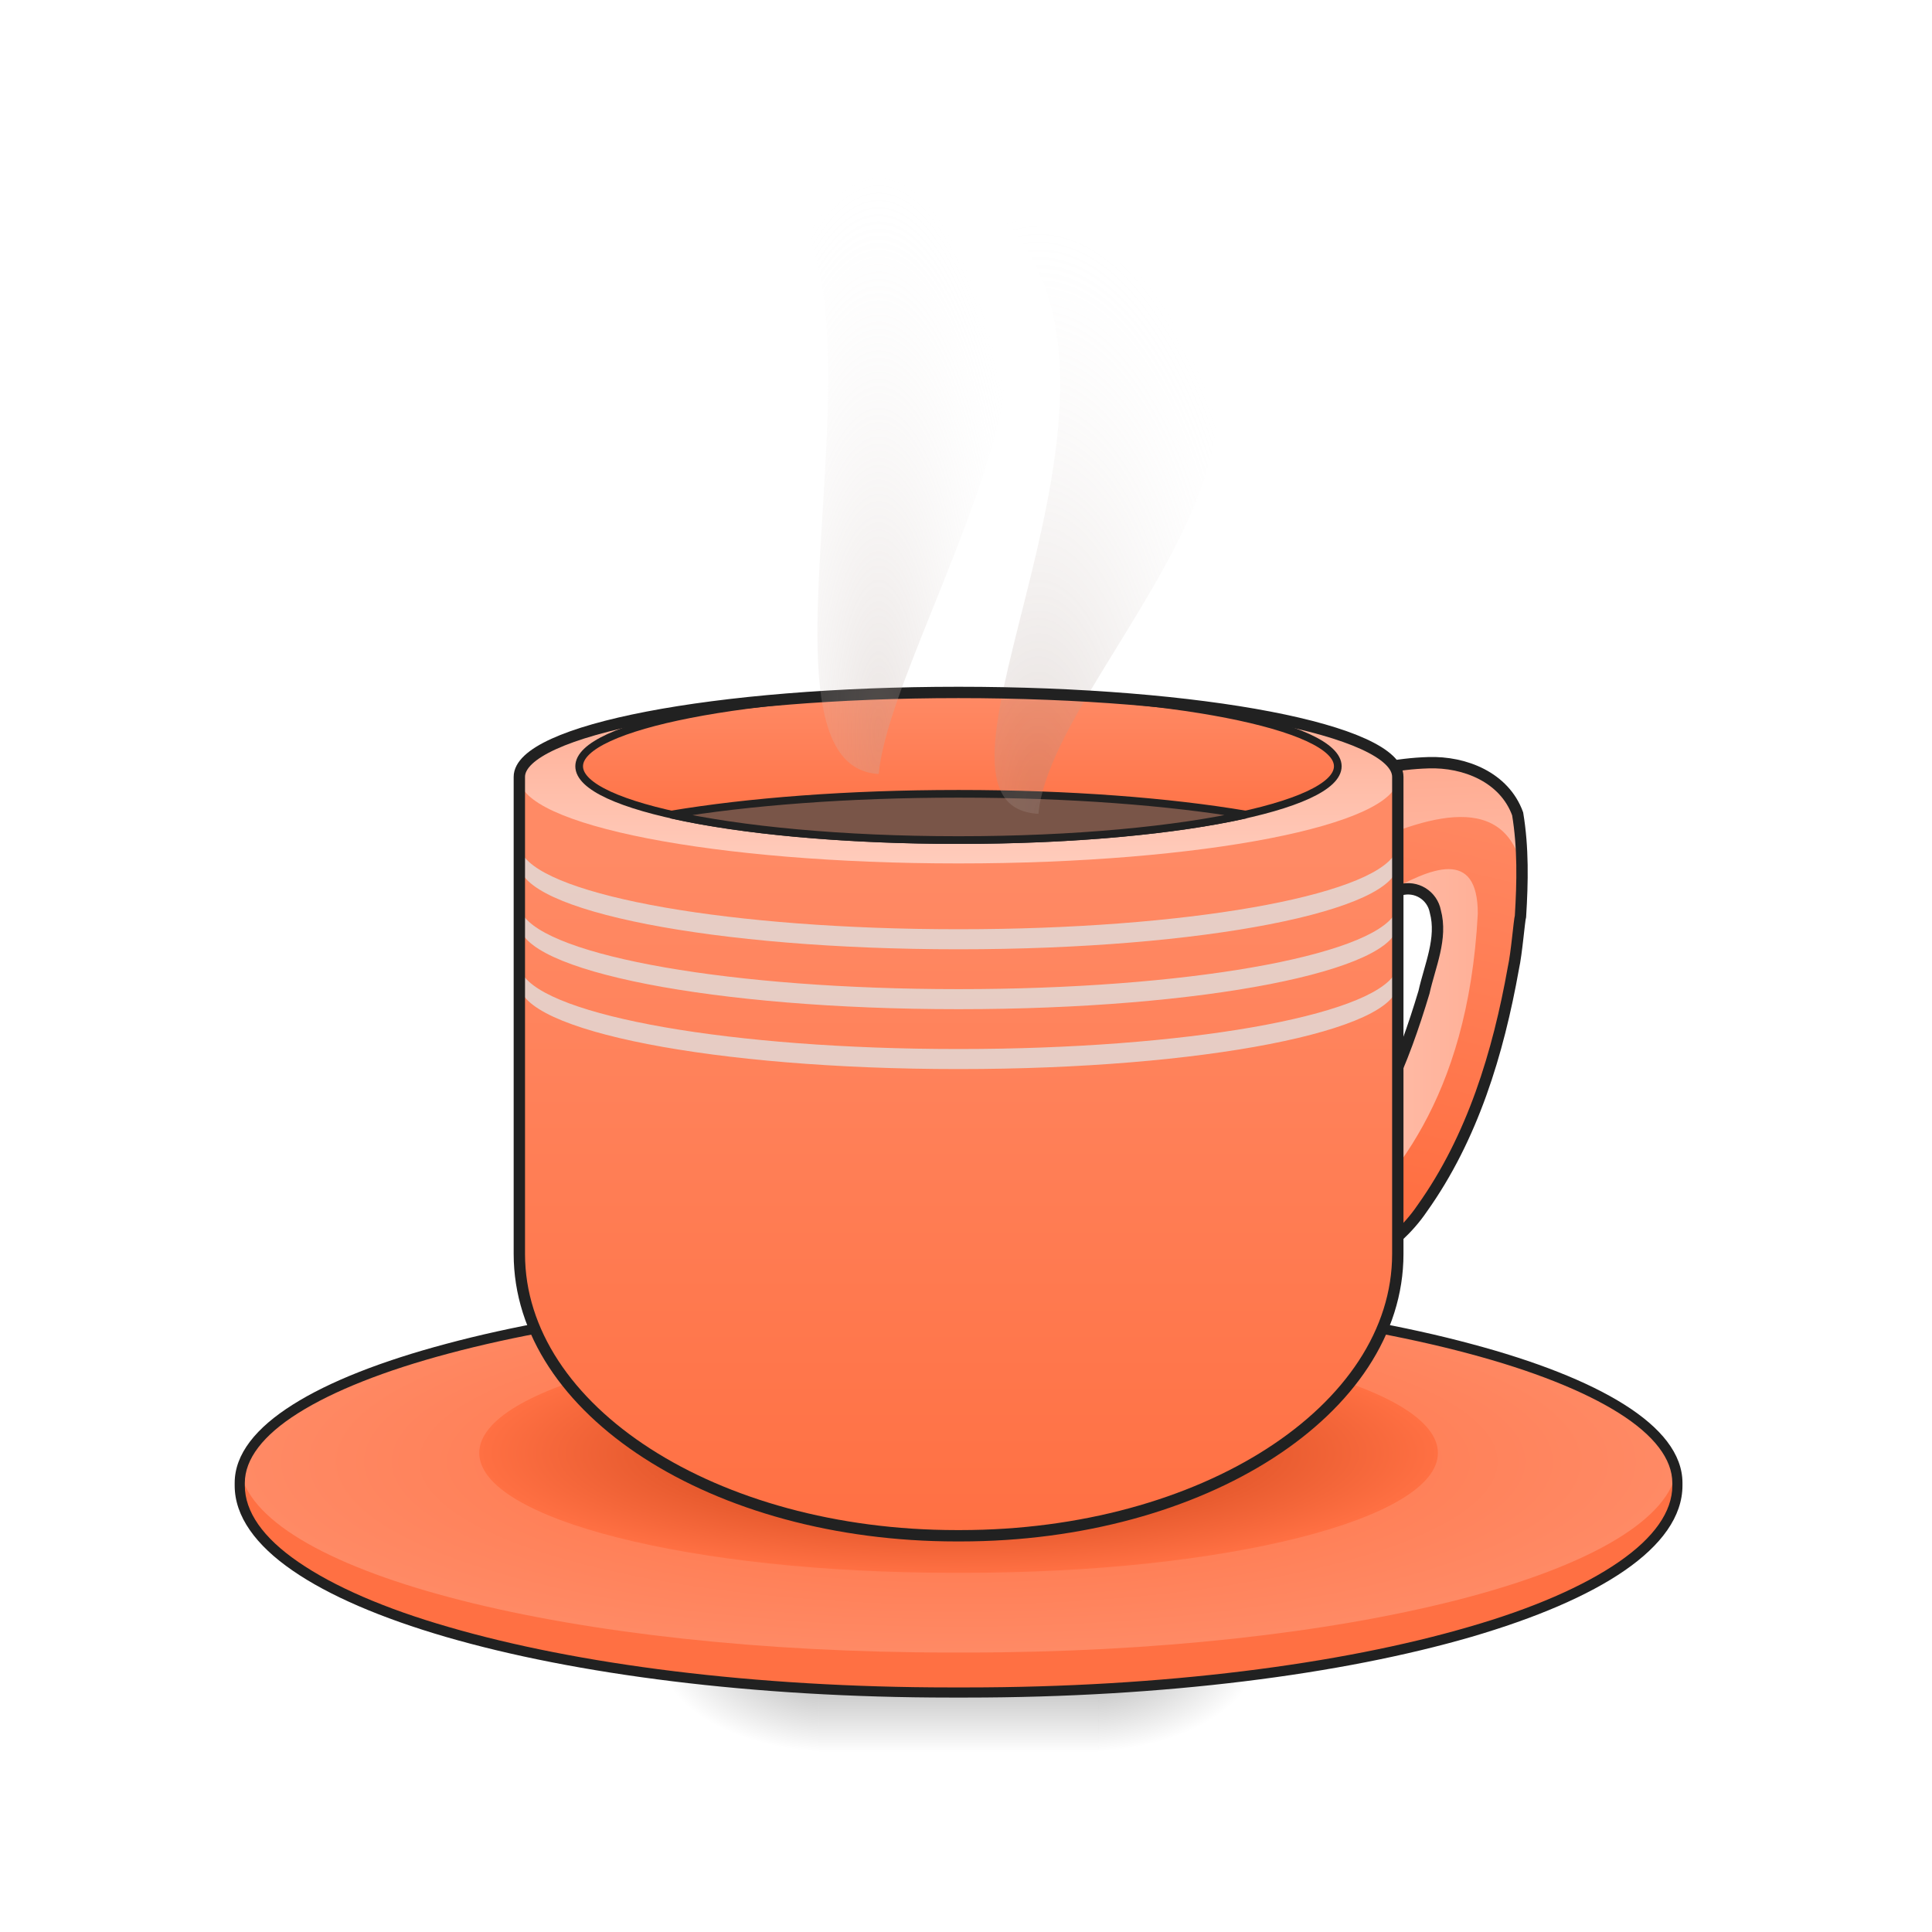
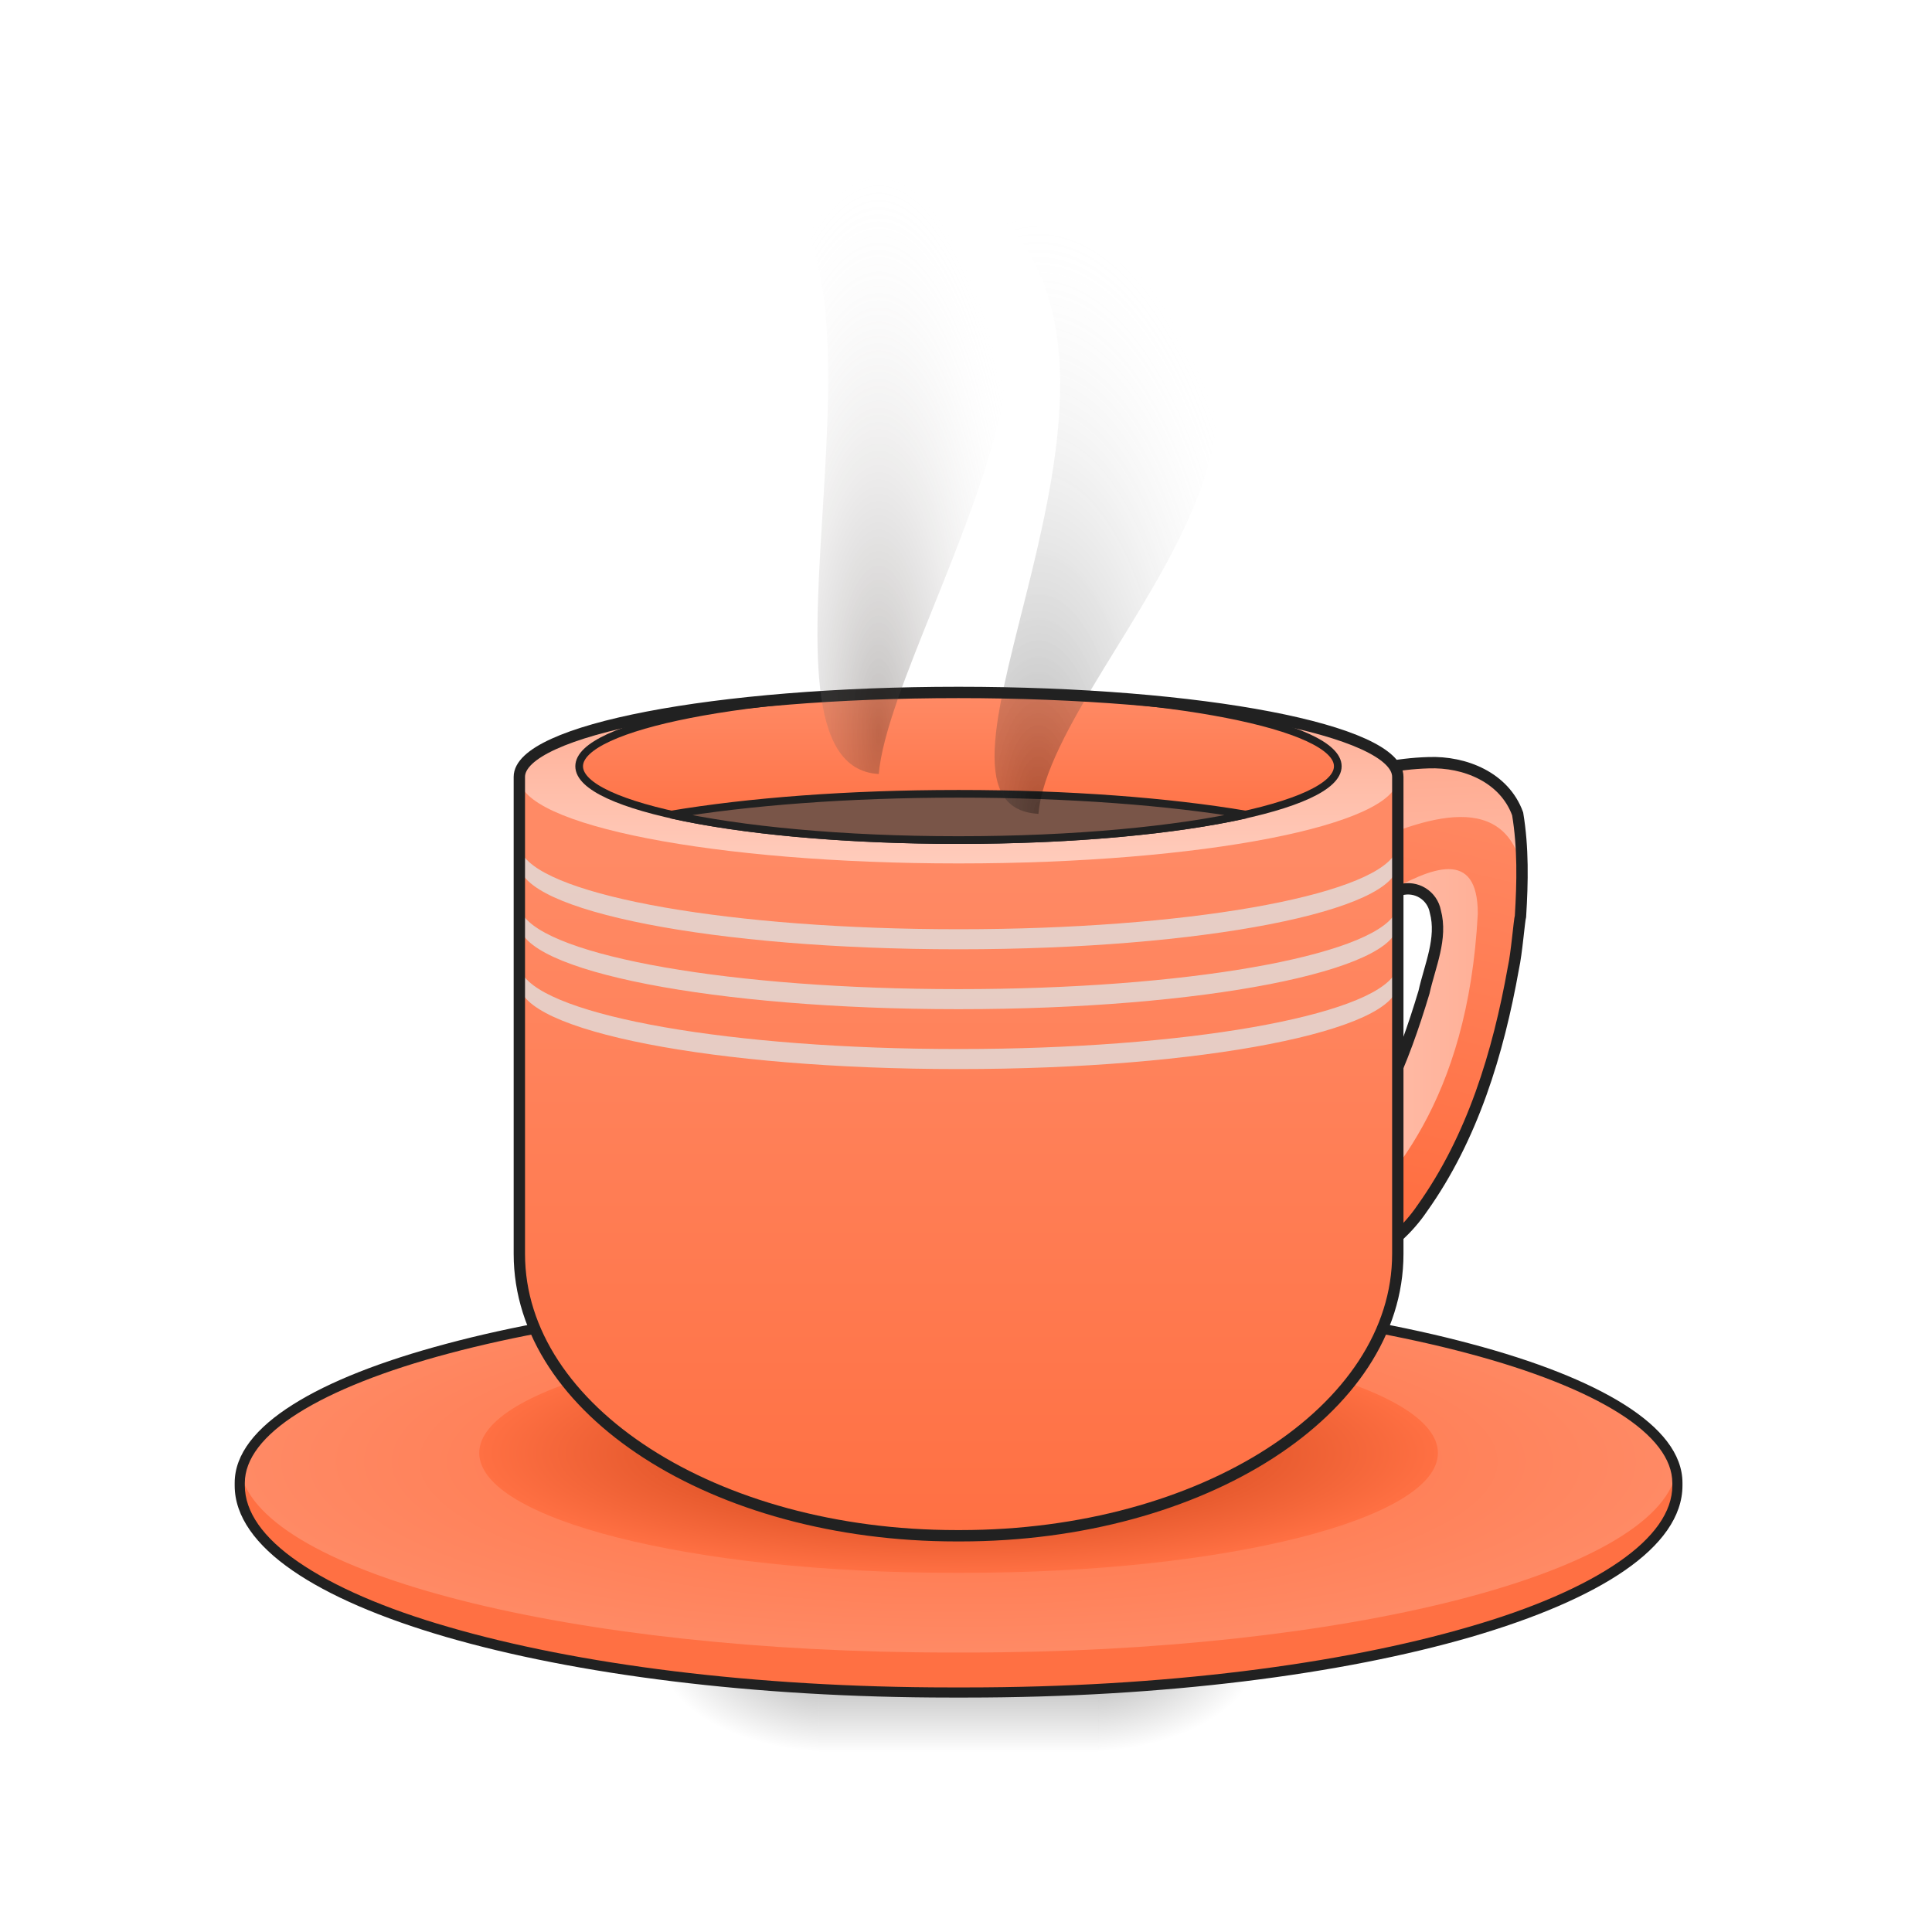
<svg xmlns="http://www.w3.org/2000/svg" width="32" height="32">
  <defs>
    <radialGradient id="a" gradientUnits="userSpaceOnUse" cx="450.909" cy="189.579" fx="450.909" fy="189.579" r="21.167" gradientTransform="matrix(0 -.07813 -.14064 0 44.523 63.265)">
      <stop offset="0" stop-opacity=".314" />
      <stop offset=".222" stop-opacity=".275" />
      <stop offset="1" stop-opacity="0" />
    </radialGradient>
    <radialGradient id="b" gradientUnits="userSpaceOnUse" cx="450.909" cy="189.579" fx="450.909" fy="189.579" r="21.167" gradientTransform="matrix(0 .07813 .14064 0 -12.77 -7.858)">
      <stop offset="0" stop-opacity=".314" />
      <stop offset=".222" stop-opacity=".275" />
      <stop offset="1" stop-opacity="0" />
    </radialGradient>
    <radialGradient id="c" gradientUnits="userSpaceOnUse" cx="450.909" cy="189.579" fx="450.909" fy="189.579" r="21.167" gradientTransform="matrix(0 -.07813 .14064 0 -12.77 63.265)">
      <stop offset="0" stop-opacity=".314" />
      <stop offset=".222" stop-opacity=".275" />
      <stop offset="1" stop-opacity="0" />
    </radialGradient>
    <radialGradient id="d" gradientUnits="userSpaceOnUse" cx="450.909" cy="189.579" fx="450.909" fy="189.579" r="21.167" gradientTransform="matrix(0 .07813 -.14064 0 44.523 -7.858)">
      <stop offset="0" stop-opacity=".314" />
      <stop offset=".222" stop-opacity=".275" />
      <stop offset="1" stop-opacity="0" />
    </radialGradient>
    <linearGradient id="e" gradientUnits="userSpaceOnUse" x1="255.323" y1="233.5" x2="255.323" y2="254.667" gradientTransform="matrix(.01336 0 0 .0625 12.465 13.108)">
      <stop offset="0" stop-opacity=".275" />
      <stop offset="1" stop-opacity="0" />
    </linearGradient>
    <linearGradient id="f" gradientUnits="userSpaceOnUse" x1="370.417" y1="95.917" x2="396.875" y2="-15.208" gradientTransform="matrix(.0625 0 0 .0625 -.992 13.439)">
      <stop offset="0" stop-color="#ff7043" />
      <stop offset="1" stop-color="#ff8a65" />
    </linearGradient>
    <linearGradient id="g" gradientUnits="userSpaceOnUse" x1="343.958" y1="38.857" x2="419.188" y2="38.857" gradientTransform="matrix(.0625 0 0 .0625 -.992 15.093)">
      <stop offset="0" stop-color="#ffccbc" />
      <stop offset="1" stop-color="#ffab91" />
    </linearGradient>
    <linearGradient id="h" gradientUnits="userSpaceOnUse" x1="386.292" y1="53.583" x2="383.646" y2="-12.562" gradientTransform="matrix(.0625 0 0 .0625 -.992 13.439)">
      <stop offset="0" stop-color="#ffccbc" />
      <stop offset="1" stop-color="#ffab91" />
    </linearGradient>
    <radialGradient id="i" gradientUnits="userSpaceOnUse" cx="254" cy="159.417" fx="254" fy="159.417" r="190.5" gradientTransform="matrix(.0625 0 0 .0166 0 21.56)">
      <stop offset="0" stop-color="#ff7043" />
      <stop offset="1" stop-color="#ff8a65" />
    </radialGradient>
    <radialGradient id="j" gradientUnits="userSpaceOnUse" cx="254" cy="159.417" fx="254" fy="159.417" r="127" gradientTransform="matrix(.0625 0 0 .01563 0 21.574)">
      <stop offset="0" stop-color="#bf360c" />
      <stop offset="1" stop-color="#ff7043" />
    </radialGradient>
    <linearGradient id="k" gradientUnits="userSpaceOnUse" x1="254" y1="191.167" x2="254" y2="11.25" gradientTransform="matrix(.0625 0 0 .0625 0 13.439)">
      <stop offset="0" stop-color="#ff7043" />
      <stop offset="1" stop-color="#ff8a65" />
    </linearGradient>
    <linearGradient id="l" gradientUnits="userSpaceOnUse" x1="254" y1="13.896" x2="254" y2="-31.083" gradientTransform="matrix(.0625 0 0 .0625 0 13.439)">
      <stop offset="0" stop-color="#ffccbc" />
      <stop offset="1" stop-color="#ffab91" />
    </linearGradient>
    <linearGradient id="m" gradientUnits="userSpaceOnUse" x1="254" y1="11.25" x2="254" y2="-31.083" gradientTransform="matrix(.86364 0 0 .86364 34.636 -4.294)">
      <stop offset="0" stop-color="#ff7043" />
      <stop offset="1" stop-color="#ff8a65" />
    </linearGradient>
    <radialGradient id="n" gradientUnits="userSpaceOnUse" cx="275.167" cy="-49.28" fx="275.167" fy="-49.28" r="29.428" gradientTransform="matrix(.13487 0 0 .33719 -19.914 30.097)">
-       <stop offset="0" stop-color="#a1887f" stop-opacity=".306" />
+       <stop offset="0" stop-opacity=".306" />
      <stop offset="1" stop-color="#f6f6f6" stop-opacity="0" />
    </radialGradient>
    <radialGradient id="o" gradientUnits="userSpaceOnUse" cx="211.667" cy="-60.498" fx="211.667" fy="-60.498" r="33.564" gradientTransform="matrix(.07884 0 0 .27593 -2.134 28.85)">
-       <stop offset="0" stop-color="#bcaaa4" stop-opacity=".306" />
+       <stop offset="0" stop-color="#2f2622" stop-opacity=".306" />
      <stop offset="1" stop-color="#f6f6f6" stop-opacity="0" />
    </radialGradient>
  </defs>
  <path d="M18.191 27.703h2.645V26.38H18.19zm0 0" fill="url(#a)" />
  <path d="M13.563 27.703h-2.649v1.324h2.649zm0 0" fill="url(#b)" />
  <path d="M13.563 27.703h-2.649V26.38h2.649zm0 0" fill="url(#c)" />
  <path d="M18.191 27.703h2.645v1.324H18.19zm0 0" fill="url(#d)" />
  <path d="M13.563 27.371h4.628v1.656h-4.628zm0 0" fill="url(#e)" />
  <path d="M21.5 14.14l-.992-.328c1.055-.859 3.969-1.984 4.629-.332.36 2.125-.66 6.118-2.313 7.278-.992.66-1.43.89-2.152 1.324l.496-1.16c.789-.059 0-.496.992-1.488.828-.829 1.488-2.977 1.656-3.97 0-1.652-1.789-.073-2.648.333zm0 0" fill="url(#f)" />
  <path d="M23.996 14.395c-.289 0-.676.187-1.062.414.496-.18.882-.11.882.656-.168.992-.992 3.969-2.648 4.629-.66.664-.297.144-.332.168.215-.067.086 1.57 1.324.164.828-.828 2.152-2.149 2.317-5.293 0-.543-.192-.735-.48-.738zm-3.348 6.027c-.043 0-.093 0-.14.004l.66 1.984.645-.387-.504-1.503c-.211-.04-.414-.094-.66-.098zm0 0" fill="url(#g)" />
  <path d="M23.66 12.633c-1.02 0-2.273.543-2.98 1.047.656.168 1.125.367 1.343.582 1.227-.61 2.672-1.223 3.114-.121.02.117.035.902.047 1.035.043-.649.03-1.235-.047-1.696-.246-.62-.813-.851-1.477-.847zm-2.172 2.828a.108.108 0 0 1 .004.035l.008-.031zm0 0" fill="url(#h)" />
  <path d="M15.746 21.418h.262c6.504 0 11.777 1.48 11.777 3.309 0 1.828-5.273 3.308-11.777 3.308h-.262c-6.504 0-11.777-1.48-11.777-3.308 0-1.829 5.273-3.309 11.777-3.309zm0 0" fill="#ff7043" />
  <path d="M15.746 21.418h.262c6.504 0 11.777 1.406 11.777 3.145 0 1.734-5.273 3.14-11.777 3.14h-.262c-6.504 0-11.777-1.406-11.777-3.14 0-1.739 5.273-3.145 11.777-3.145zm0 0" fill="url(#i)" />
  <path d="M15.79 22.082h.175c4.336 0 7.851.887 7.851 1.984 0 1.094-3.515 1.985-7.851 1.985h-.176c-4.336 0-7.851-.89-7.851-1.985 0-1.097 3.515-1.984 7.851-1.984zm0 0" fill="url(#j)" />
  <path d="M3.988 24.398a1.2 1.2 0 0 0-.02.207c0 1.899 5.255 3.43 11.778 3.43h.262c6.523 0 11.777-1.531 11.777-3.43a.91.91 0 0 0-.023-.207c-.364 1.665-5.469 2.973-11.754 2.973h-.262c-6.285 0-11.394-1.308-11.758-2.973zm0 0" fill="#ff7043" />
  <path d="M15.746 21.336c-3.27 0-6.219.348-8.355.922-1.07.285-1.938.625-2.543 1.008-.606.382-.961.816-.961 1.297V24.605c0 .512.351.989.957 1.407.605.418 1.472.789 2.543 1.101 2.14.621 5.09 1.004 8.36 1.004h.26c3.27 0 6.22-.383 8.36-1.004 1.067-.312 1.938-.683 2.543-1.101.606-.418.957-.895.957-1.407v-.023-.02c0-.48-.355-.914-.96-1.296-.606-.383-1.473-.723-2.544-1.008-2.136-.574-5.09-.922-8.355-.922zm0 .168h.262c3.254 0 6.195.348 8.312.914 1.059.281 1.914.621 2.496.988.582.367.883.762.883 1.157v.043c0 .433-.304.863-.887 1.265-.582.402-1.433.774-2.492 1.078-2.12.617-5.058 1-8.312 1h-.262c-3.258 0-6.195-.383-8.312-1-1.059-.304-1.91-.676-2.493-1.078-.586-.402-.886-.832-.886-1.266v-.023-.02c0-.394.3-.789.883-1.156.582-.367 1.437-.707 2.496-.988 2.117-.566 5.054-.914 8.312-.914zm0 0" fill="#212121" />
-   <path d="M23.66 12.633c-1.055.031-2.07.449-2.941 1.02-.258.12-.196.199.035.242l.746.246c-.11.55-.223 1.105-.332 1.656.687-.336 1.273-.883 2.031-1.059a.46.46 0 0 1 .574.356c.122.449-.09.902-.187 1.34-.34 1.132-.793 2.285-1.637 3.136-.254.297-.648.407-.926.668-.18.094.02.293-.253.188-.329-.102-.243.113-.16.308l.28.84c-.074.168-.144.336-.218.508.183-.133.379-.277.398.035.059.078.04.367.172.25.192-.113.38-.226.57-.344a26.573 26.573 0 0 1-.171-.515c.68-.438 1.449-.805 1.914-1.492.836-1.172 1.261-2.579 1.511-3.98.055-.247.098-.794.118-.86.035-.567.046-1.137-.047-1.696-.219-.605-.875-.867-1.477-.847zm-2.89 7.793c.273-.04.05-.352 0 0zm.07-.164h-.004zm0 0" fill="none" stroke-width=".188" stroke="#212121" />
+   <path d="M23.66 12.633c-1.055.031-2.07.449-2.941 1.02-.258.12-.196.199.035.242l.746.246c-.11.55-.223 1.105-.332 1.656.687-.332 1.273-.883 2.031-1.059a.46.46 0 0 1 .574.356c.122.449-.09.902-.187 1.34-.34 1.132-.793 2.285-1.637 3.136-.254.297-.648.407-.926.668-.18.094.02.293-.253.188-.329-.102-.243.113-.16.308l.28.84c-.074.168-.144.336-.218.508.187-.133.379-.277.398.035.059.078.04.367.172.25.192-.113.38-.226.57-.344a26.573 26.573 0 0 1-.171-.515c.68-.438 1.449-.805 1.914-1.492.836-1.172 1.261-2.579 1.511-3.98.055-.247.098-.794.118-.86.035-.567.046-1.137-.047-1.696-.219-.605-.875-.87-1.477-.847zm-2.89 7.793c.273-.04.05-.352 0 0zm.07-.164h-.004zm0 0" fill="none" stroke-width=".188" stroke="#212121" />
  <path d="M15.875 11.469c-4.031 0-7.273.625-7.273 1.398V20.77c0 2.585 3.23 4.668 7.242 4.668h.062c4.016 0 7.246-2.083 7.246-4.668v-1.25-.086-6.567c0-.773-3.246-1.398-7.277-1.398zm0 0" fill="url(#k)" />
  <path d="M15.863 11.469h.028c4.011 0 7.261.636 7.261 1.418 0 .781-3.25 1.414-7.261 1.414h-.028c-4.011 0-7.261-.633-7.261-1.414 0-.782 3.25-1.418 7.261-1.418zm0 0" fill="url(#l)" />
  <path d="M253.788-31.518h.375c55.433 0 100.366 8.812 100.366 19.561 0 10.812-44.933 19.56-100.366 19.56h-.375c-55.432 0-100.303-8.748-100.303-19.56 0-10.749 44.871-19.56 100.303-19.56zm0 0" transform="matrix(.0625 0 0 .0625 0 13.439)" fill="url(#m)" stroke-width="2.036" stroke="#212121" />
  <path d="M15.863 13.148c-1.82 0-3.476.13-4.75.344 1.149.258 2.848.422 4.75.422h.024c1.902 0 3.601-.164 4.75-.422-1.27-.215-2.93-.344-4.746-.344zm0 0" fill="#795548" stroke-width=".127" stroke="#212121" />
  <path d="M8.648 15.133a.331.331 0 0 0-.046.168c0 .781 3.238 1.414 7.261 1.414h.028c4.023 0 7.261-.633 7.261-1.414a.331.331 0 0 0-.047-.168c-.418.707-3.48 1.25-7.214 1.25h-.028c-3.738 0-6.797-.543-7.215-1.25zm0 0" fill="#e0e0e0" fill-opacity=".784" />
  <path d="M16.54 3.559c7.593 2.117.894 7.257.66 9.921-2.45-.136 2.327-7.046-.66-9.921zm0 0" fill="url(#n)" />
  <path d="M8.648 14.14a.331.331 0 0 0-.046.169c0 .78 3.238 1.414 7.261 1.414h.028c4.023 0 7.261-.633 7.261-1.414a.331.331 0 0 0-.047-.168c-.418.707-3.48 1.25-7.214 1.25h-.028c-3.738 0-6.797-.543-7.215-1.25zm0 0M8.648 16.125a.331.331 0 0 0-.046.168c0 .781 3.238 1.414 7.261 1.414h.028c4.023 0 7.261-.633 7.261-1.414a.331.331 0 0 0-.047-.168c-.418.707-3.48 1.25-7.214 1.25h-.028c-3.738 0-6.797-.543-7.215-1.25zm0 0" fill="#e0e0e0" fill-opacity=".784" />
  <path d="M15.875 11.469c-4.031 0-7.273.625-7.273 1.398V20.77c0 2.585 3.23 4.667 7.242 4.667h.062c4.016 0 7.246-2.082 7.246-4.667v-1.25-.086-6.567c0-.773-3.246-1.398-7.277-1.398zm0 0" fill="none" stroke-width=".188" stroke="#212121" />
  <path d="M12.57 2.895c7.938-.66 2.22 7.261 1.985 9.925-2.45-.136.66-8.601-1.985-9.925zm0 0" fill="url(#o)" />
</svg>
